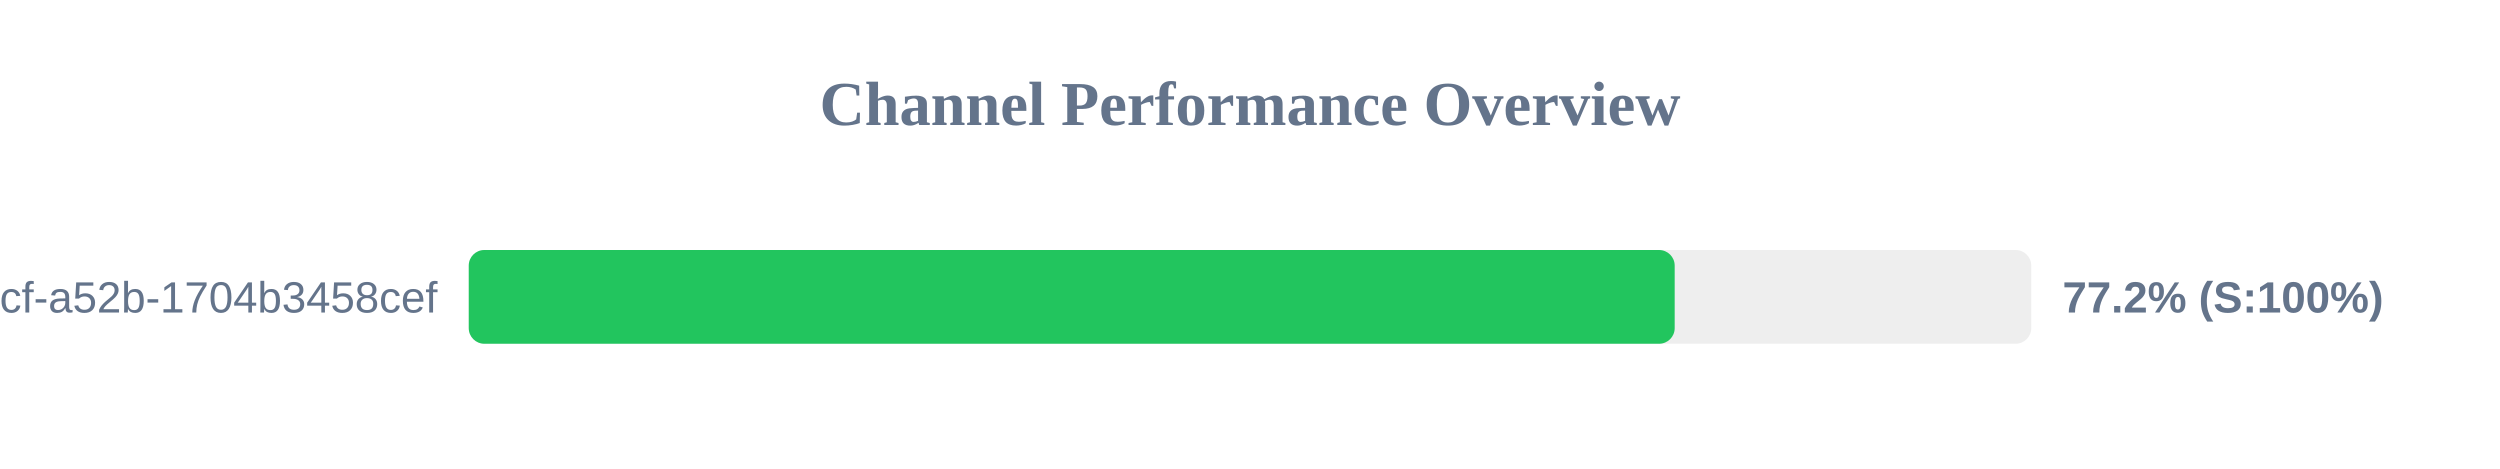
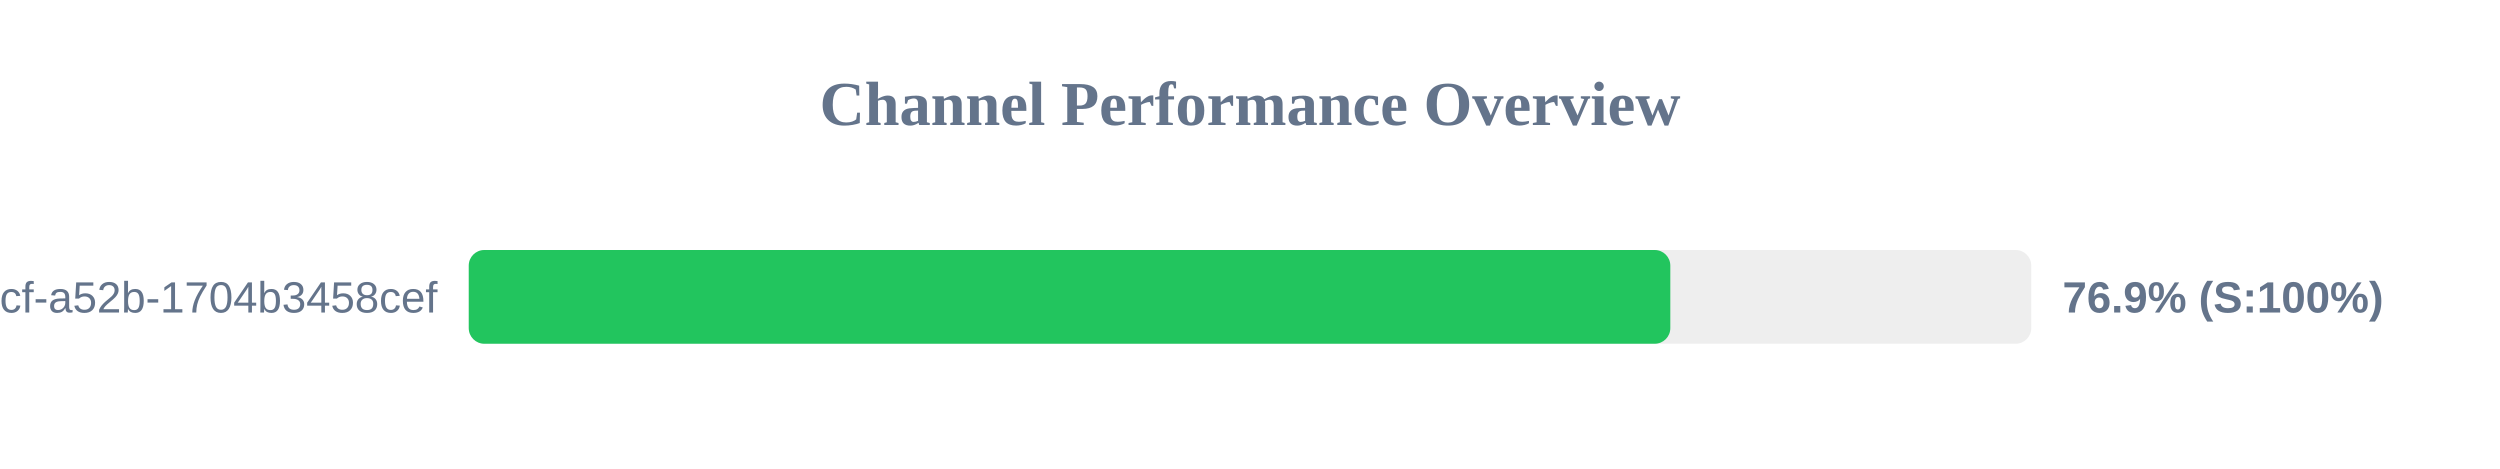
<svg xmlns="http://www.w3.org/2000/svg" width="800" height="150" version="1.1">
  <style>
        .row { font: 14px Arial; fill: #64748b; }
        .score { font: bold 14px Arial; fill: #64748b; }
    </style>
  <text x="400" y="40" text-anchor="middle" font-size="20px" font-weight="bold" fill="#64748b">Channel Performance Overview</text>
  <rect x="150" y="80" width="500" height="30" fill="#eee" rx="5" />
-   <rect x="150" y="80" width="385.9" height="30" fill="#22c55e" rx="5" />
+   <rect x="150" y="80" width="384.5" height="30" fill="#22c55e" rx="5" />
  <text x="140" y="100" text-anchor="end" class="row">?uuid=0cb527d9-6117-4bcf-a52b-1704b3458cef</text>
-   <text x="660" y="100" text-anchor="start" class="score">77.2% (S:100%)</text>
+   <text x="660" y="100" text-anchor="start" class="score">76.9% (S:100%)</text>
</svg>
